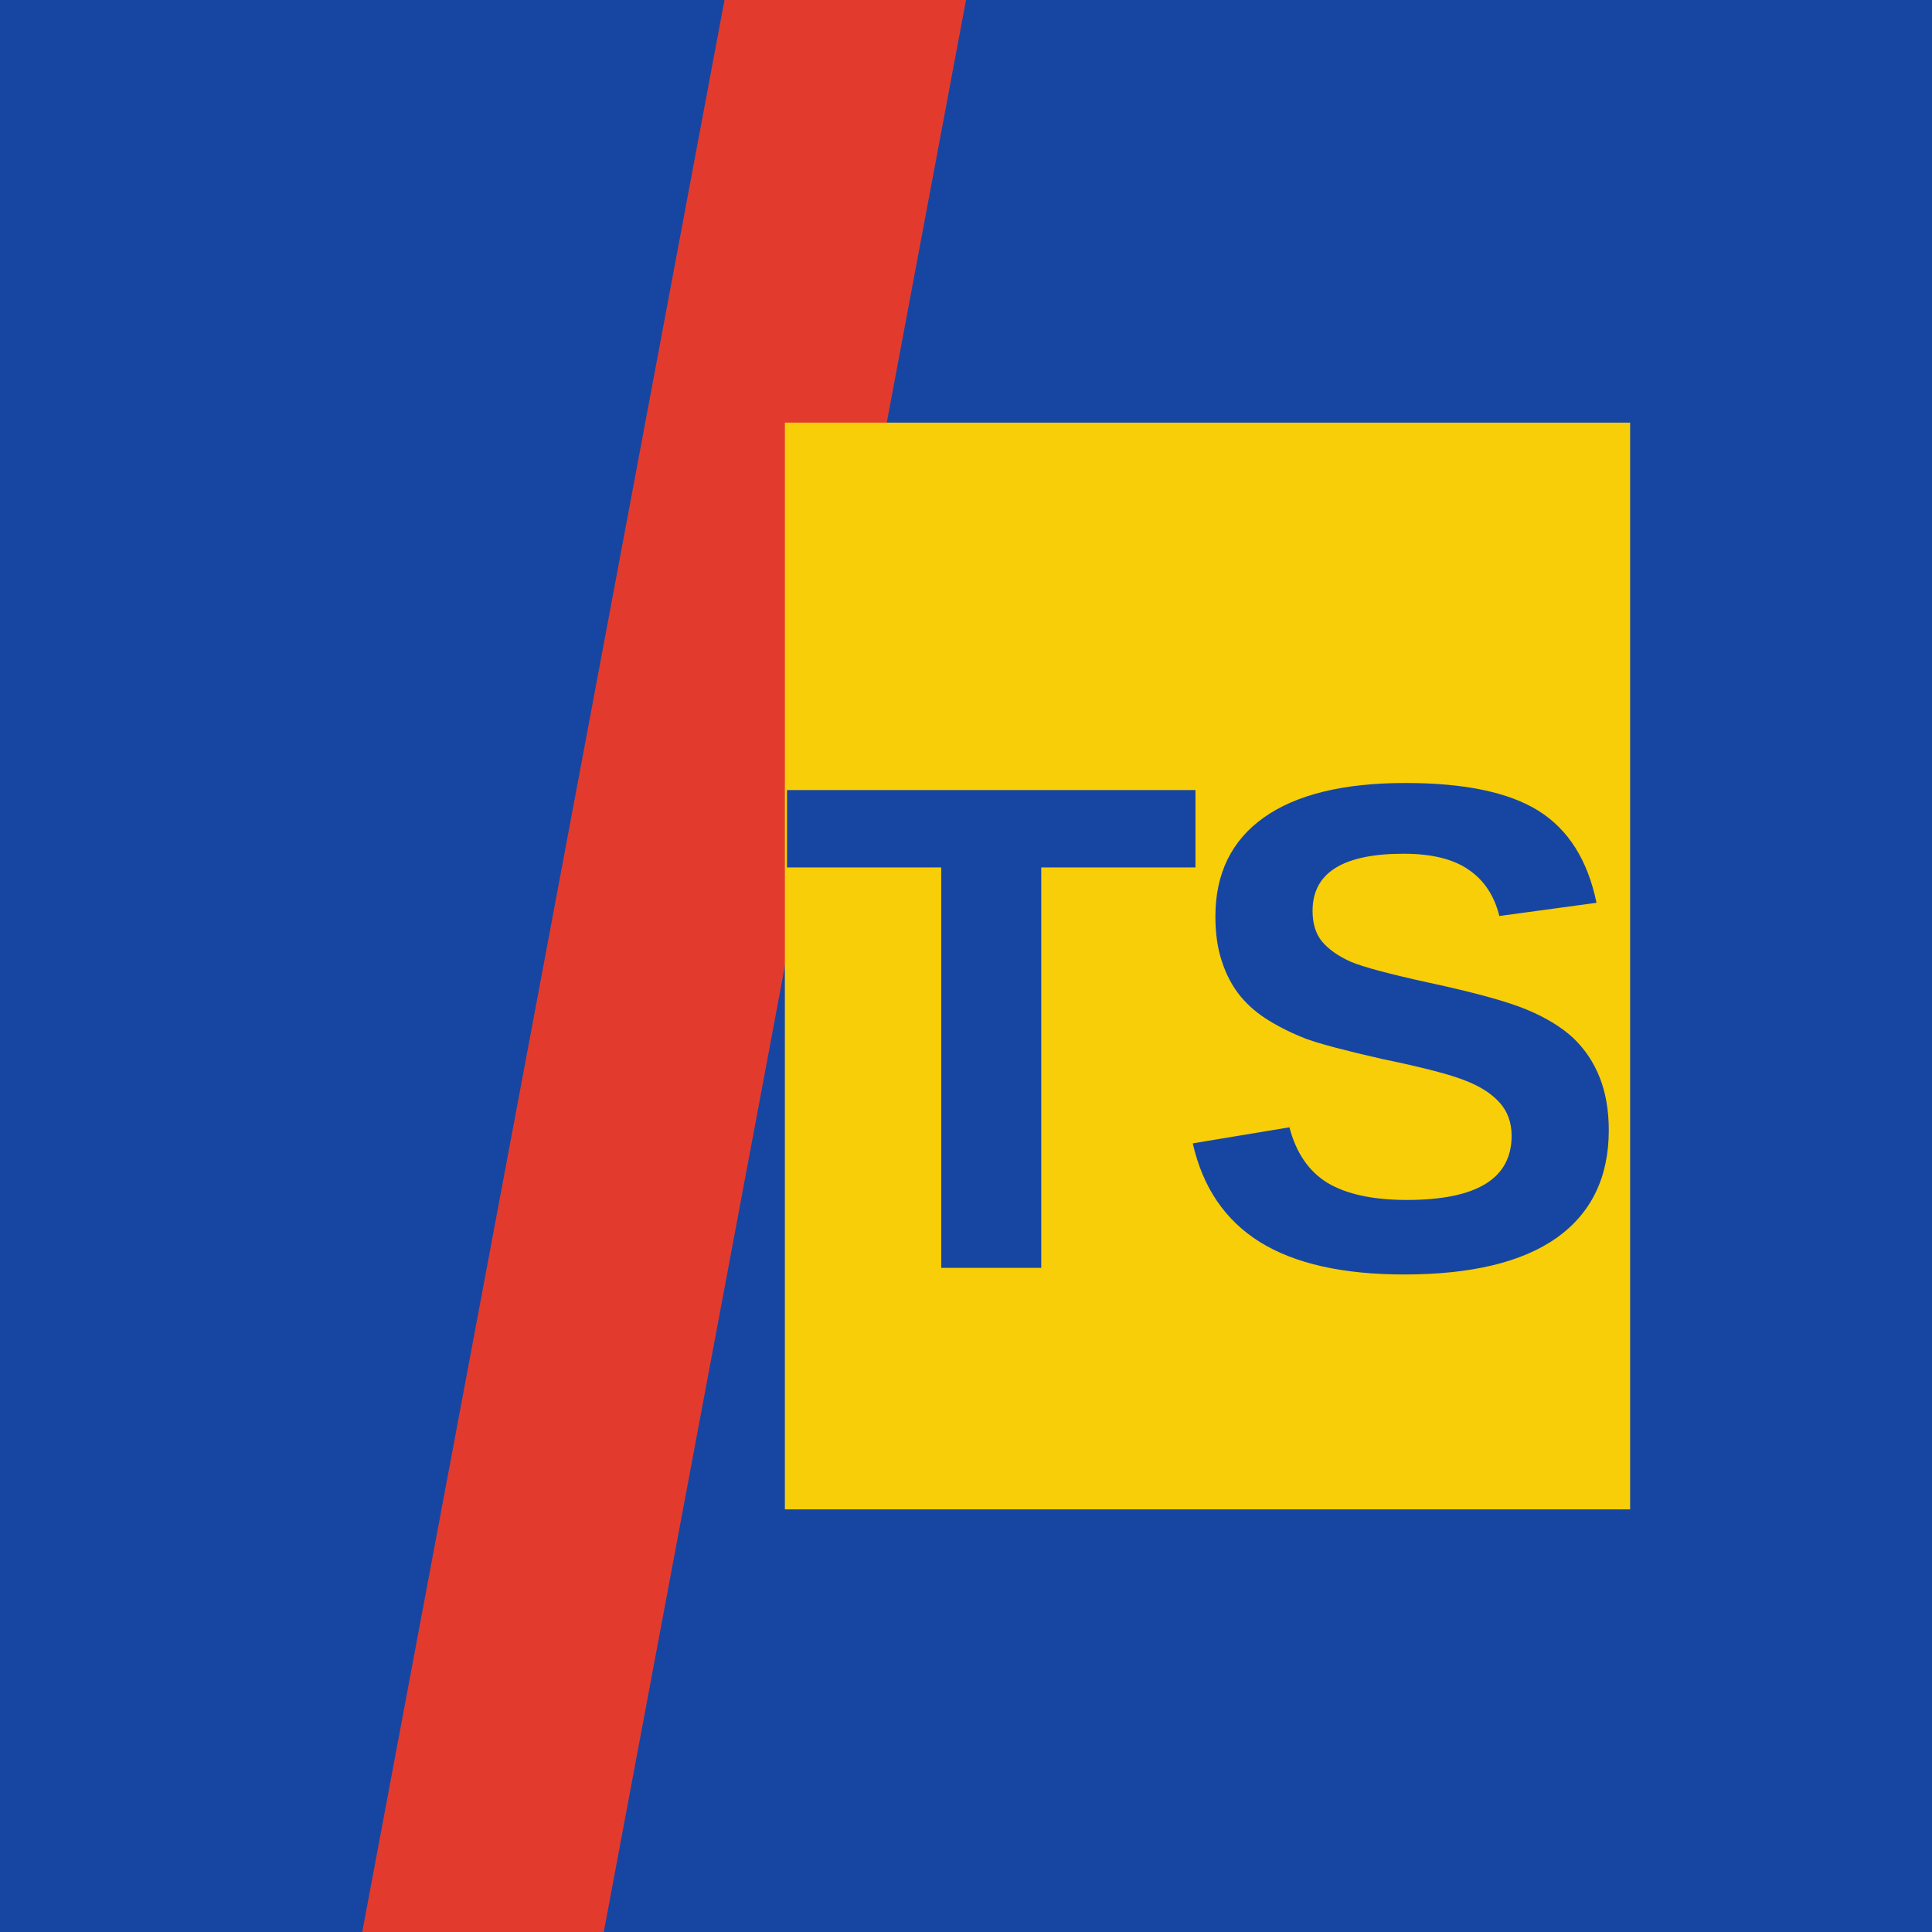
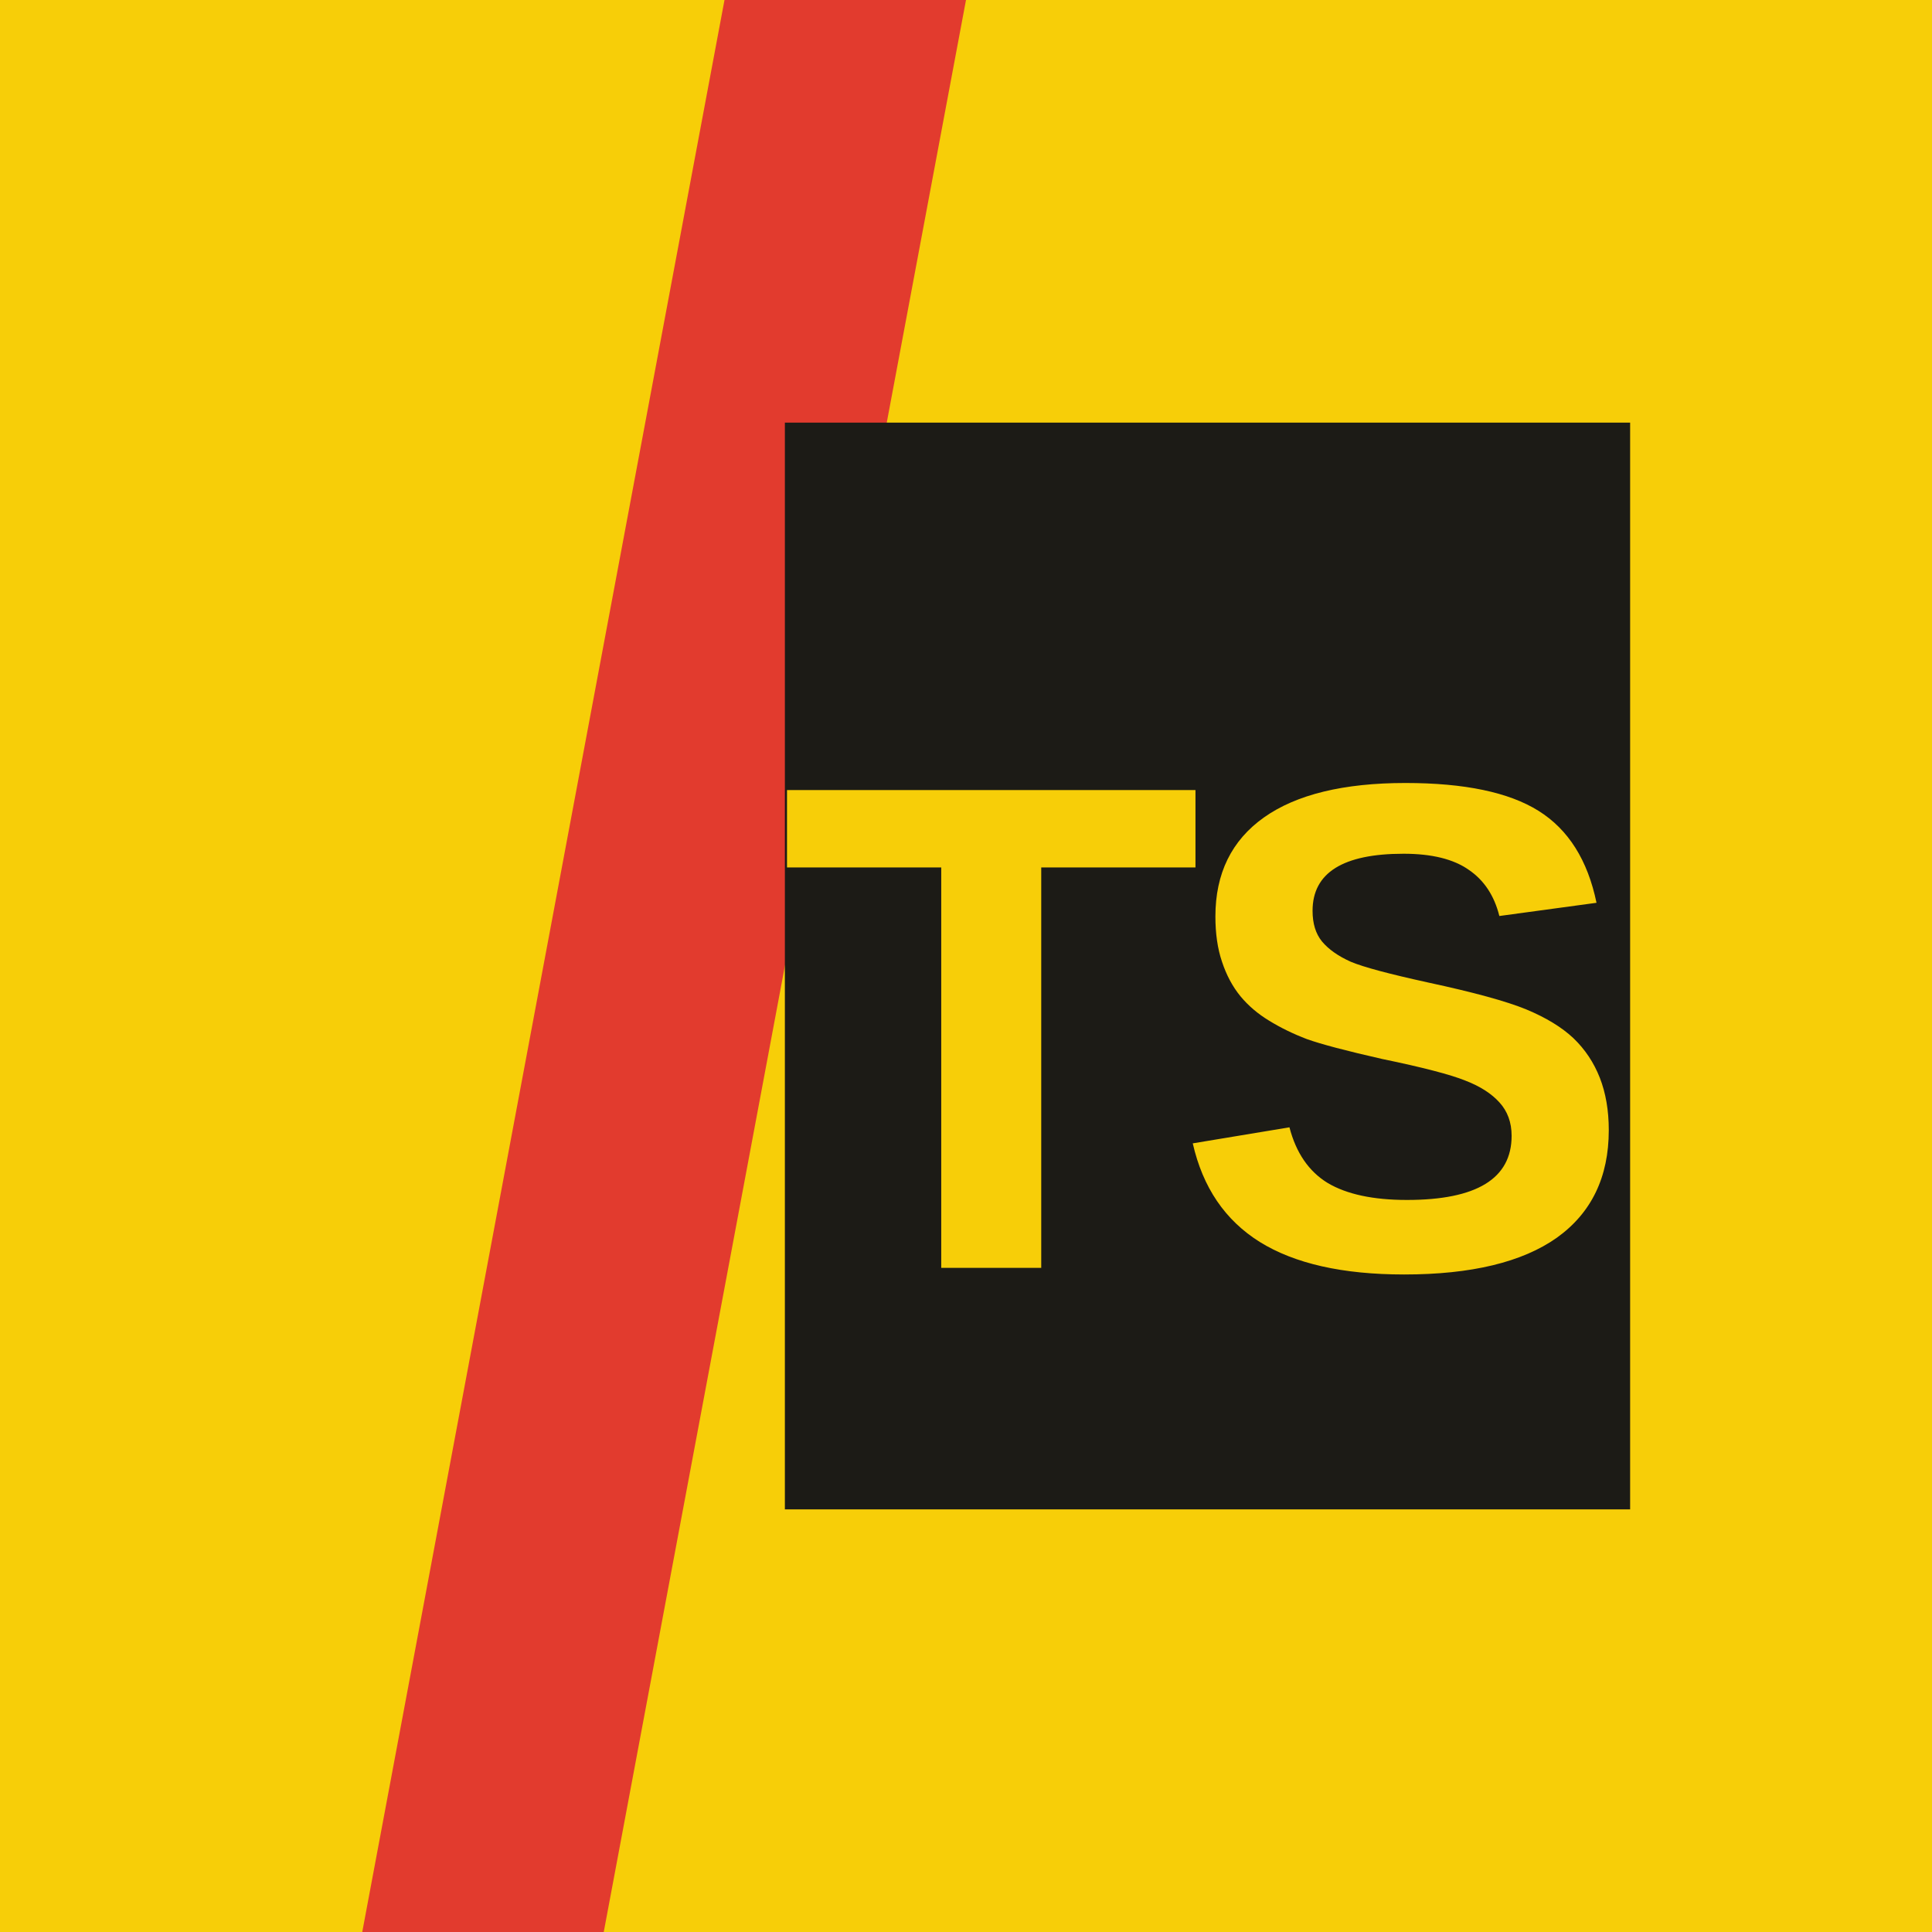
<svg xmlns="http://www.w3.org/2000/svg" viewBox="0 0 64 64">
-   <rect width="64" height="64" fill="#1746A2" />
+   <rect width="64" height="64" fill="#F7CE08" />
  <path d="M12 64 L24 0 L32 0 L20 64 Z" fill="#E23B2E" />
-   <rect x="26" y="14" width="28" height="36" fill="#F7CE08" />
-   <text x="40" y="42" font-family="Arial, Helvetica, sans-serif" font-size="23" font-weight="900" text-anchor="middle" fill="#1746A2" letter-spacing="-1">TS</text>
+   <rect x="26" y="14" width="28" height="36" fill="#1C1B16" />
+   <text x="40" y="42" font-family="Arial, Helvetica, sans-serif" font-size="23" font-weight="900" text-anchor="middle" fill="#F7CE08" letter-spacing="-1">TS</text>
</svg>
